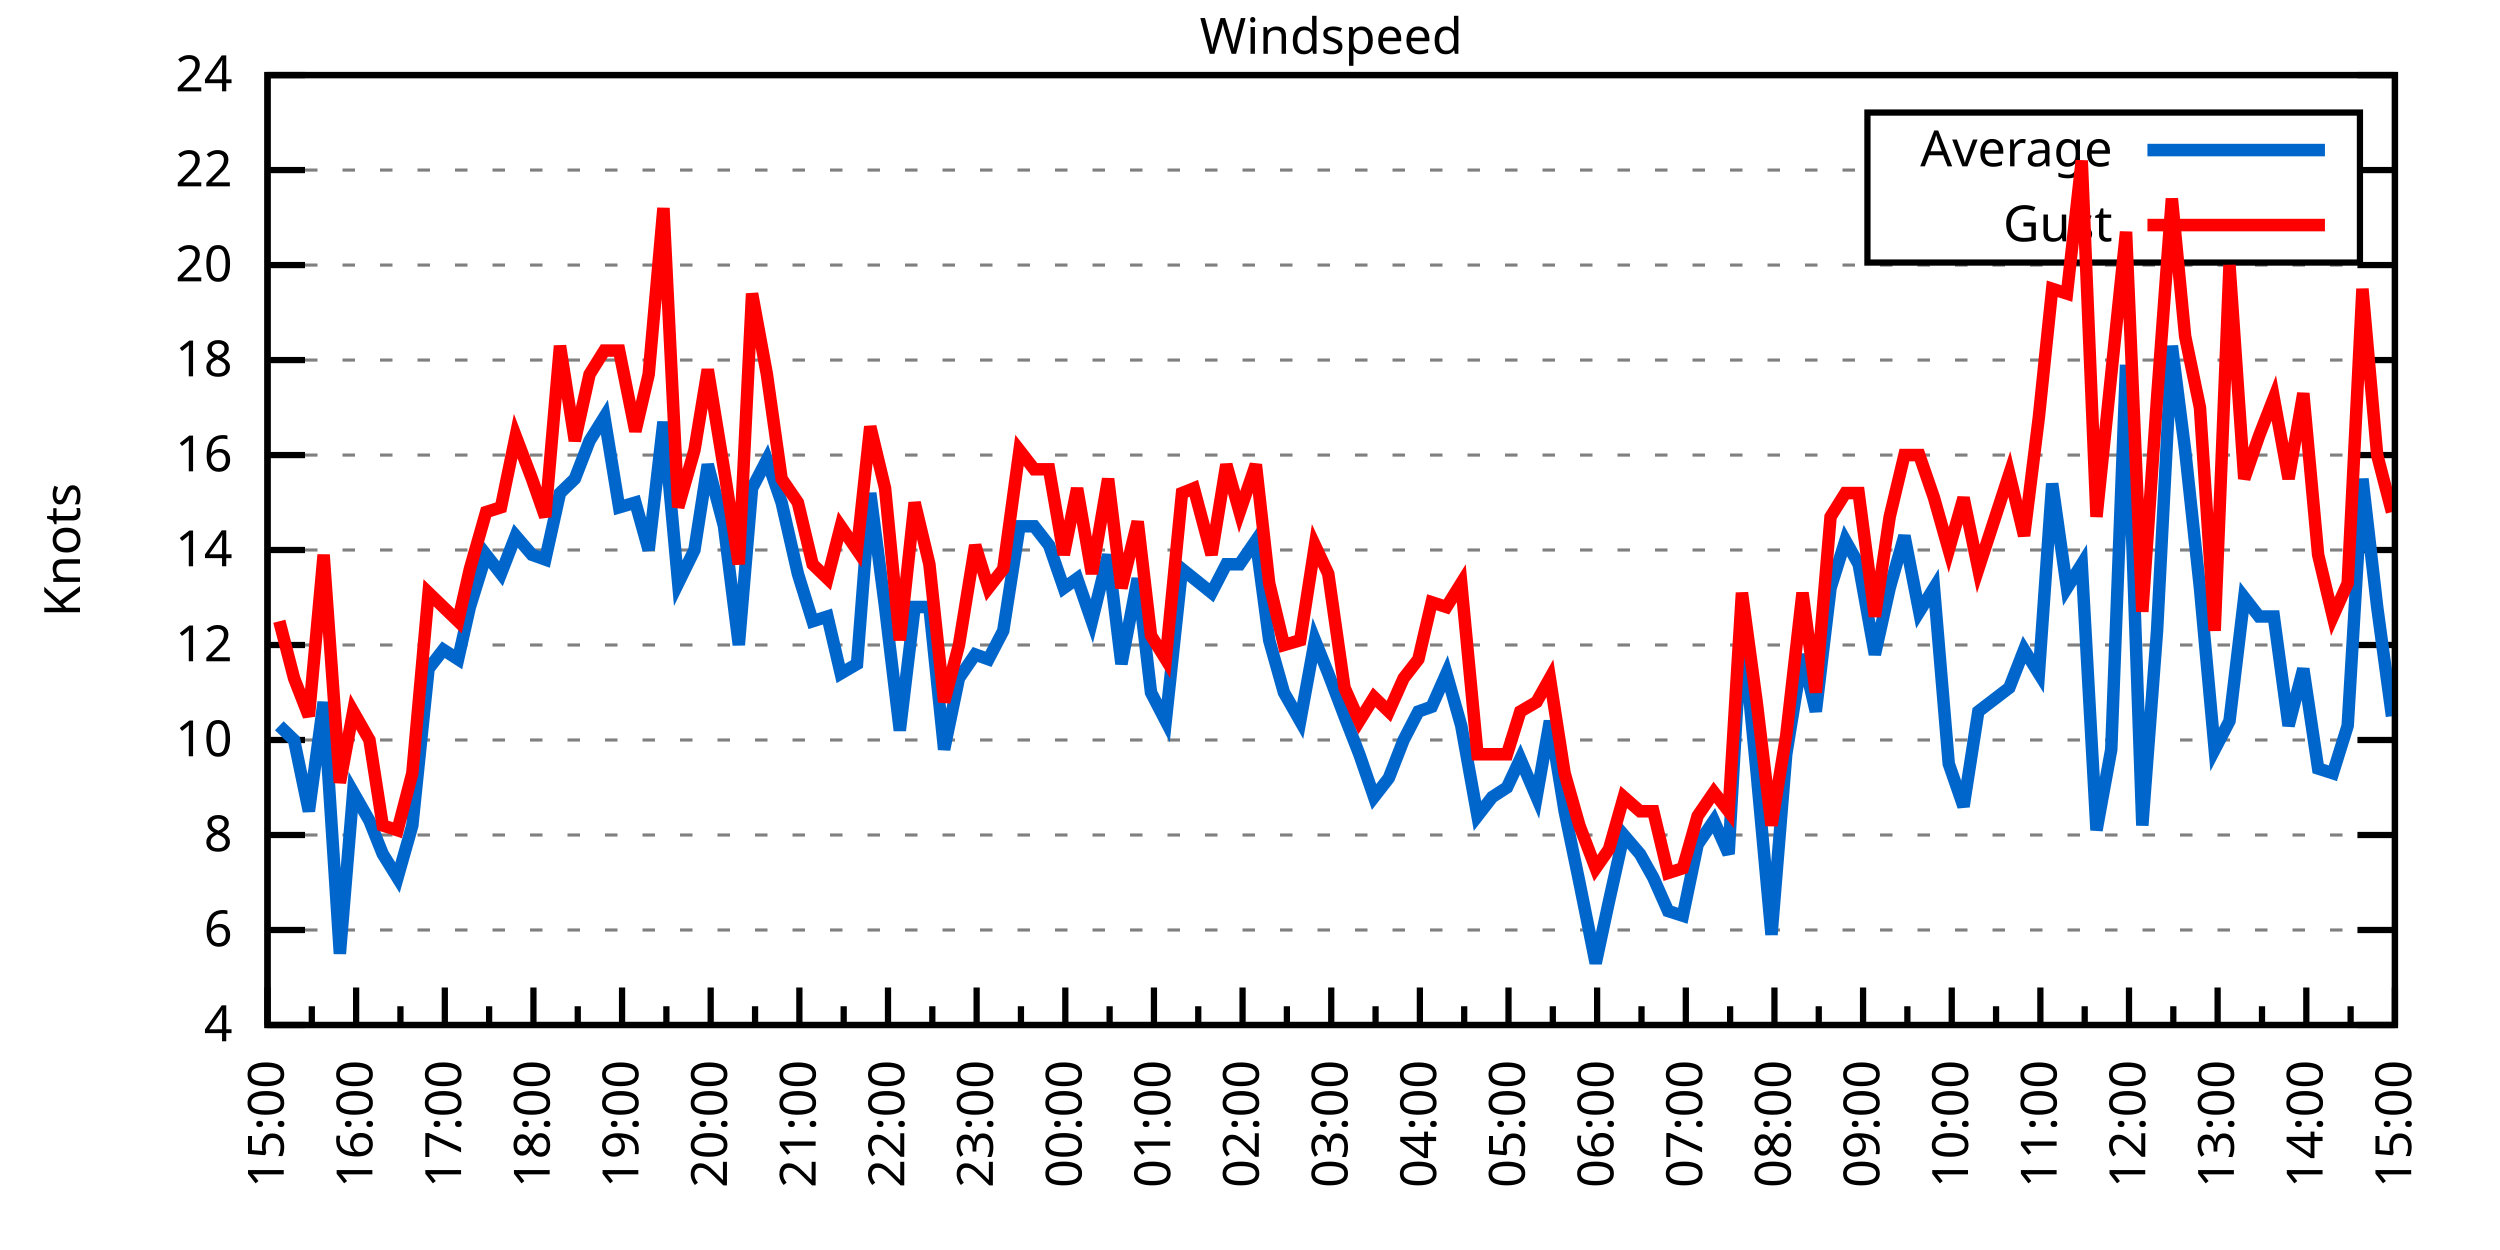
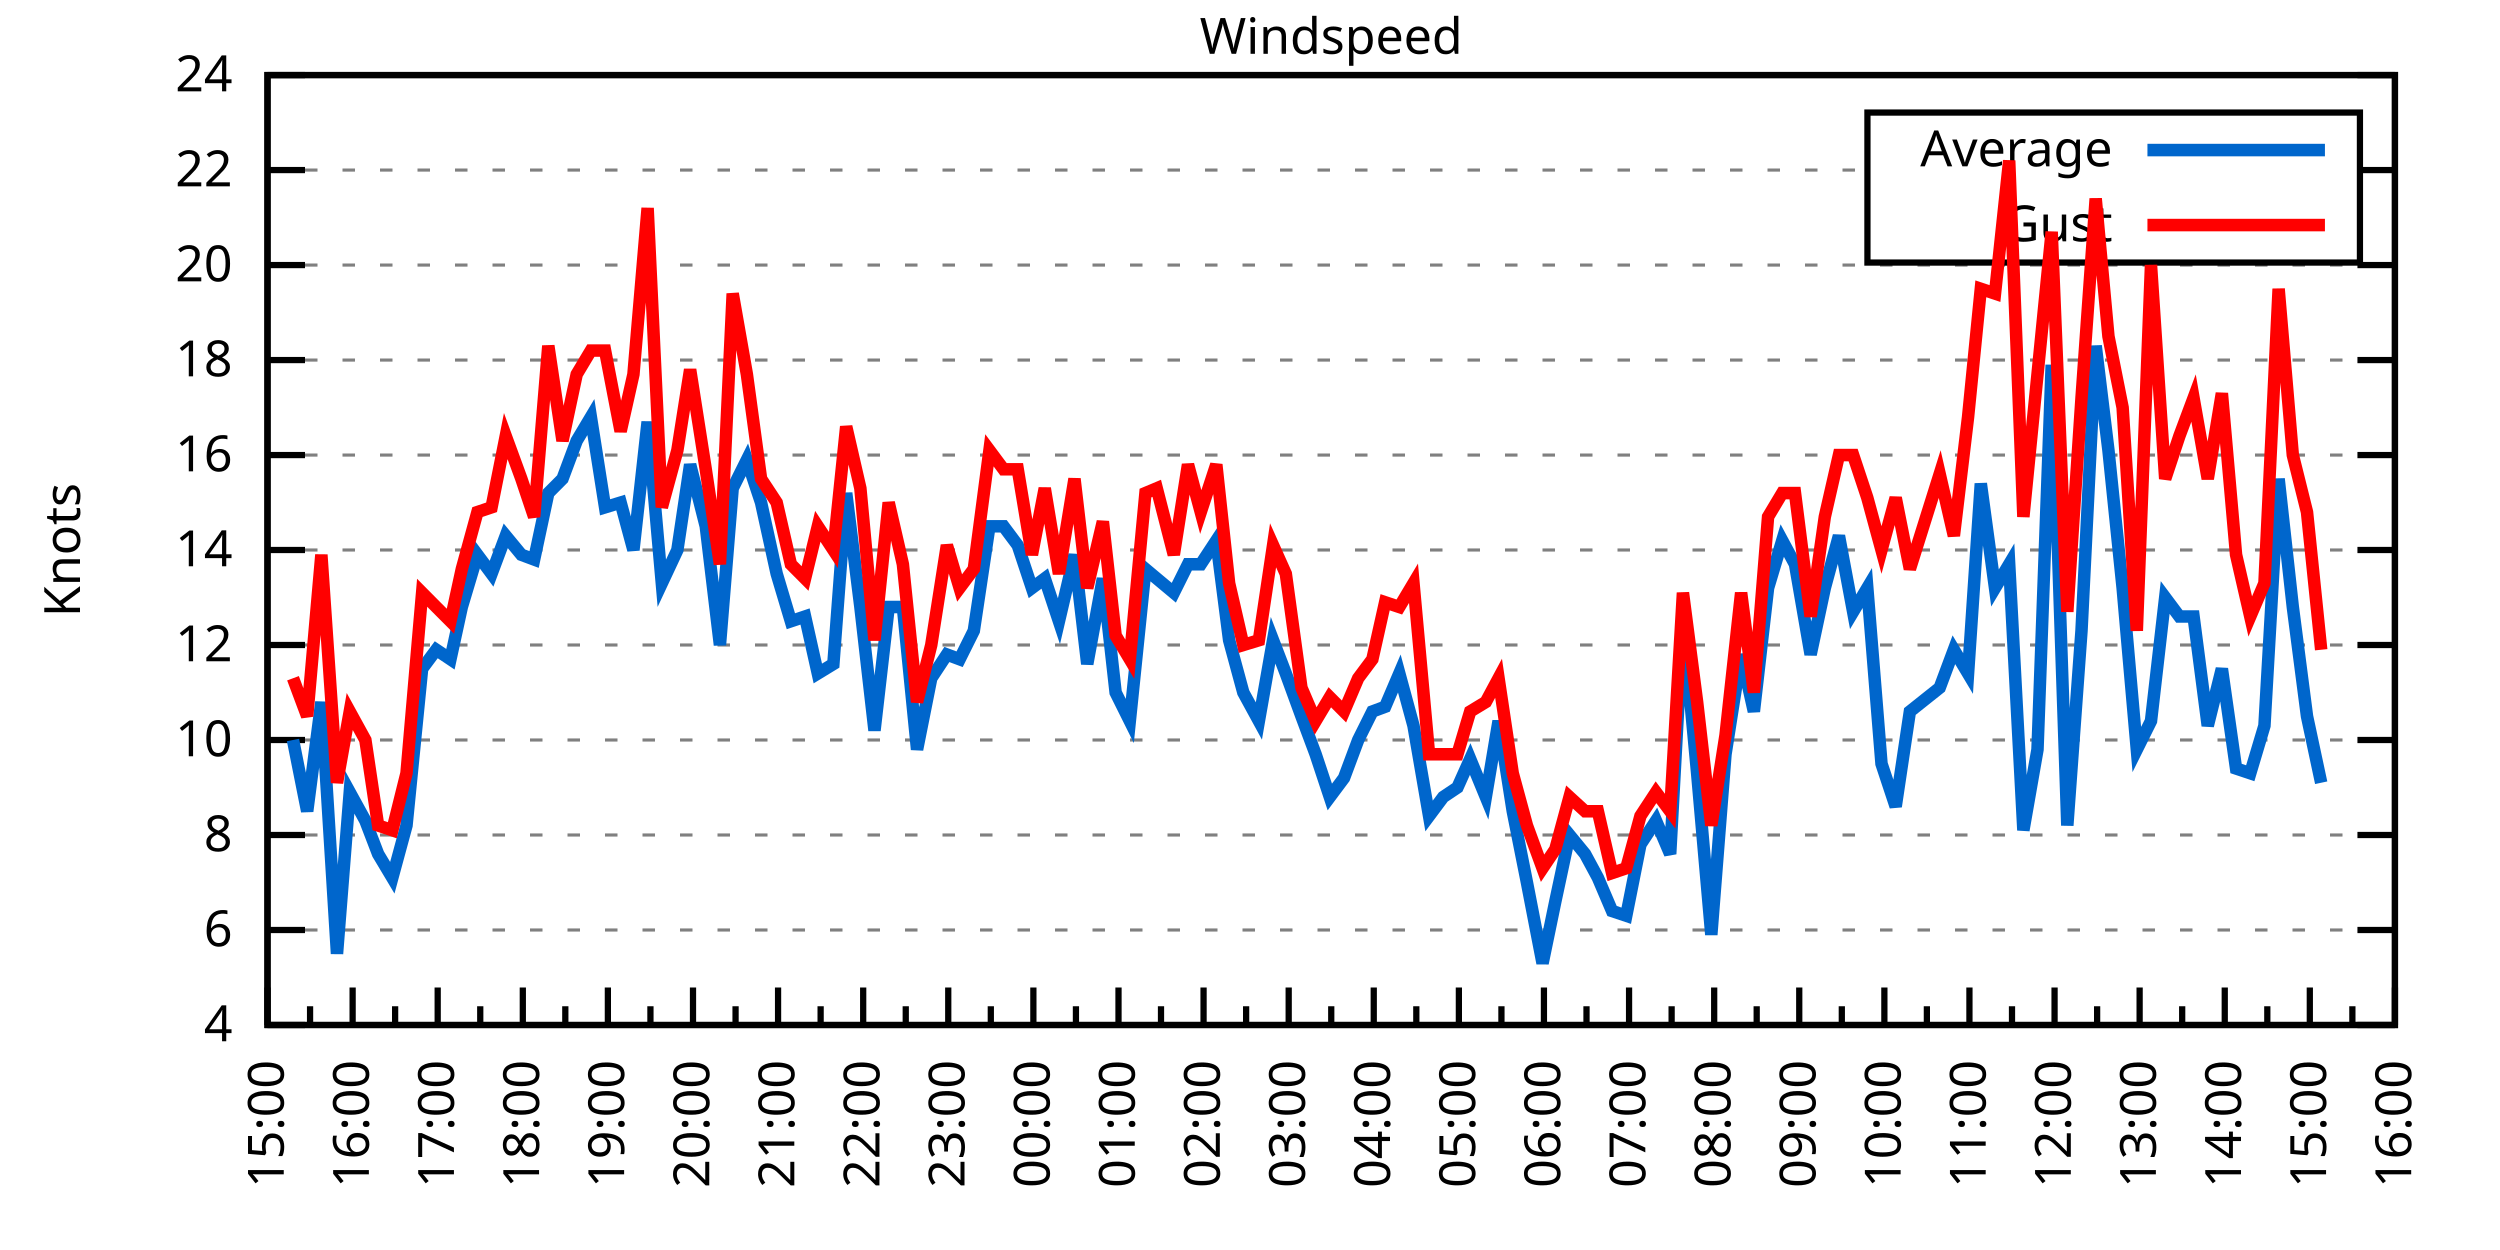
<svg xmlns="http://www.w3.org/2000/svg" xmlns:xlink="http://www.w3.org/1999/xlink" width="400" height="200" viewBox="0 0 400 200">
  <g id="gnuplot_canvas">
    <rect x="0" y="0" width="400" height="200" fill="none" />
    <defs>
      <circle id="gpDot" r="0.5" stroke-width="0.5" stroke="currentColor" />
      <path id="gpPt0" stroke-width="0.333" stroke="currentColor" d="M-1,0 h2 M0,-1 v2" />
      <path id="gpPt1" stroke-width="0.333" stroke="currentColor" d="M-1,-1 L1,1 M1,-1 L-1,1" />
      <path id="gpPt2" stroke-width="0.333" stroke="currentColor" d="M-1,0 L1,0 M0,-1 L0,1 M-1,-1 L1,1 M-1,1 L1,-1" />
      <rect id="gpPt3" stroke-width="0.333" stroke="currentColor" x="-1" y="-1" width="2" height="2" />
      <rect id="gpPt4" stroke-width="0.333" stroke="currentColor" fill="currentColor" x="-1" y="-1" width="2" height="2" />
      <circle id="gpPt5" stroke-width="0.333" stroke="currentColor" cx="0" cy="0" r="1" />
      <use xlink:href="#gpPt5" id="gpPt6" fill="currentColor" stroke="none" />
      <path id="gpPt7" stroke-width="0.333" stroke="currentColor" d="M0,-1.33 L-1.33,0.67 L1.33,0.67 z" />
      <use xlink:href="#gpPt7" id="gpPt8" fill="currentColor" stroke="none" />
      <use xlink:href="#gpPt7" id="gpPt9" stroke="currentColor" transform="rotate(180)" />
      <use xlink:href="#gpPt9" id="gpPt10" fill="currentColor" stroke="none" />
      <use xlink:href="#gpPt3" id="gpPt11" stroke="currentColor" transform="rotate(45)" />
      <use xlink:href="#gpPt11" id="gpPt12" fill="currentColor" stroke="none" />
      <path id="gpPt13" stroke-width="0.333" stroke="currentColor" d="M0,1.330 L1.265,0.411 L0.782,-1.067 L-0.782,-1.076 L-1.265,0.411 z" />
      <use xlink:href="#gpPt13" id="gpPt14" fill="currentColor" stroke="none" />
      <filter id="textbox" filterUnits="objectBoundingBox" x="0" y="0" height="1" width="1">
        <feFlood flood-color="white" flood-opacity="1" result="bgnd" />
        <feComposite in="SourceGraphic" in2="bgnd" operator="atop" />
      </filter>
      <filter id="greybox" filterUnits="objectBoundingBox" x="0" y="0" height="1" width="1">
        <feFlood flood-color="lightgrey" flood-opacity="1" result="grey" />
        <feComposite in="SourceGraphic" in2="grey" operator="atop" />
      </filter>
    </defs>
    <g fill="none" color="white" stroke="currentColor" stroke-width="1.00" stroke-linecap="butt" stroke-linejoin="miter">
</g>
    <g fill="none" color="black" stroke="currentColor" stroke-width="1.00" stroke-linecap="butt" stroke-linejoin="miter">
      <g stroke="none" shape-rendering="crispEdges">
        <polygon fill="rgb(255, 255, 255)" points="42.80,164.00 383.18,164.00 383.18,12.02 42.80,12.02 " />
      </g>
    </g>
    <g fill="none" color="black" stroke="currentColor" stroke-width="1.00" stroke-linecap="butt" stroke-linejoin="miter">
</g>
    <g fill="none" color="black" stroke="black" stroke-width="0.50" stroke-linecap="butt" stroke-linejoin="miter">
</g>
    <g fill="none" color="gray" stroke="currentColor" stroke-width="0.50" stroke-linecap="butt" stroke-linejoin="miter">
      <path stroke="gray" stroke-dasharray="2,4" class="gridline" d="M42.80,164.00 L383.19,164.00  " />
    </g>
    <g fill="none" color="gray" stroke="gray" stroke-width="1.00" stroke-linecap="butt" stroke-linejoin="miter">
</g>
    <g fill="none" color="black" stroke="currentColor" stroke-width="1.00" stroke-linecap="butt" stroke-linejoin="miter">
      <path stroke="black" d="M42.80,164.00 L48.80,164.00 M383.19,164.00 L377.19,164.00  " />
      <g transform="translate(37.20,166.60)" stroke="none" fill="black" font-family="Sans" font-size="8.00" text-anchor="end">
        <text>
          <tspan font-family="Sans"> 4</tspan>
        </text>
      </g>
    </g>
    <g fill="none" color="black" stroke="currentColor" stroke-width="1.00" stroke-linecap="butt" stroke-linejoin="miter">
</g>
    <g fill="none" color="black" stroke="black" stroke-width="0.50" stroke-linecap="butt" stroke-linejoin="miter">
</g>
    <g fill="none" color="gray" stroke="currentColor" stroke-width="0.50" stroke-linecap="butt" stroke-linejoin="miter">
      <path stroke="gray" stroke-dasharray="2,4" class="gridline" d="M42.80,148.80 L383.19,148.80  " />
    </g>
    <g fill="none" color="gray" stroke="gray" stroke-width="1.00" stroke-linecap="butt" stroke-linejoin="miter">
</g>
    <g fill="none" color="black" stroke="currentColor" stroke-width="1.00" stroke-linecap="butt" stroke-linejoin="miter">
      <path stroke="black" d="M42.80,148.80 L48.80,148.80 M383.19,148.80 L377.19,148.80  " />
      <g transform="translate(37.20,151.40)" stroke="none" fill="black" font-family="Sans" font-size="8.00" text-anchor="end">
        <text>
          <tspan font-family="Sans"> 6</tspan>
        </text>
      </g>
    </g>
    <g fill="none" color="black" stroke="currentColor" stroke-width="1.00" stroke-linecap="butt" stroke-linejoin="miter">
</g>
    <g fill="none" color="black" stroke="black" stroke-width="0.50" stroke-linecap="butt" stroke-linejoin="miter">
</g>
    <g fill="none" color="gray" stroke="currentColor" stroke-width="0.50" stroke-linecap="butt" stroke-linejoin="miter">
      <path stroke="gray" stroke-dasharray="2,4" class="gridline" d="M42.80,133.60 L383.19,133.60  " />
    </g>
    <g fill="none" color="gray" stroke="gray" stroke-width="1.00" stroke-linecap="butt" stroke-linejoin="miter">
</g>
    <g fill="none" color="black" stroke="currentColor" stroke-width="1.00" stroke-linecap="butt" stroke-linejoin="miter">
      <path stroke="black" d="M42.80,133.60 L48.80,133.60 M383.19,133.60 L377.19,133.60  " />
      <g transform="translate(37.20,136.20)" stroke="none" fill="black" font-family="Sans" font-size="8.00" text-anchor="end">
        <text>
          <tspan font-family="Sans"> 8</tspan>
        </text>
      </g>
    </g>
    <g fill="none" color="black" stroke="currentColor" stroke-width="1.00" stroke-linecap="butt" stroke-linejoin="miter">
</g>
    <g fill="none" color="black" stroke="black" stroke-width="0.50" stroke-linecap="butt" stroke-linejoin="miter">
</g>
    <g fill="none" color="gray" stroke="currentColor" stroke-width="0.50" stroke-linecap="butt" stroke-linejoin="miter">
      <path stroke="gray" stroke-dasharray="2,4" class="gridline" d="M42.80,118.40 L383.19,118.40  " />
    </g>
    <g fill="none" color="gray" stroke="gray" stroke-width="1.00" stroke-linecap="butt" stroke-linejoin="miter">
</g>
    <g fill="none" color="black" stroke="currentColor" stroke-width="1.00" stroke-linecap="butt" stroke-linejoin="miter">
      <path stroke="black" d="M42.80,118.40 L48.80,118.40 M383.19,118.40 L377.19,118.40  " />
      <g transform="translate(37.20,121.00)" stroke="none" fill="black" font-family="Sans" font-size="8.00" text-anchor="end">
        <text>
          <tspan font-family="Sans"> 10</tspan>
        </text>
      </g>
    </g>
    <g fill="none" color="black" stroke="currentColor" stroke-width="1.00" stroke-linecap="butt" stroke-linejoin="miter">
</g>
    <g fill="none" color="black" stroke="black" stroke-width="0.50" stroke-linecap="butt" stroke-linejoin="miter">
</g>
    <g fill="none" color="gray" stroke="currentColor" stroke-width="0.50" stroke-linecap="butt" stroke-linejoin="miter">
      <path stroke="gray" stroke-dasharray="2,4" class="gridline" d="M42.80,103.20 L383.19,103.20  " />
    </g>
    <g fill="none" color="gray" stroke="gray" stroke-width="1.00" stroke-linecap="butt" stroke-linejoin="miter">
</g>
    <g fill="none" color="black" stroke="currentColor" stroke-width="1.00" stroke-linecap="butt" stroke-linejoin="miter">
      <path stroke="black" d="M42.80,103.20 L48.80,103.20 M383.19,103.20 L377.19,103.20  " />
      <g transform="translate(37.20,105.80)" stroke="none" fill="black" font-family="Sans" font-size="8.00" text-anchor="end">
        <text>
          <tspan font-family="Sans"> 12</tspan>
        </text>
      </g>
    </g>
    <g fill="none" color="black" stroke="currentColor" stroke-width="1.00" stroke-linecap="butt" stroke-linejoin="miter">
</g>
    <g fill="none" color="black" stroke="black" stroke-width="0.50" stroke-linecap="butt" stroke-linejoin="miter">
</g>
    <g fill="none" color="gray" stroke="currentColor" stroke-width="0.50" stroke-linecap="butt" stroke-linejoin="miter">
      <path stroke="gray" stroke-dasharray="2,4" class="gridline" d="M42.80,88.00 L383.19,88.00  " />
    </g>
    <g fill="none" color="gray" stroke="gray" stroke-width="1.00" stroke-linecap="butt" stroke-linejoin="miter">
</g>
    <g fill="none" color="black" stroke="currentColor" stroke-width="1.00" stroke-linecap="butt" stroke-linejoin="miter">
      <path stroke="black" d="M42.80,88.00 L48.80,88.00 M383.19,88.00 L377.19,88.00  " />
      <g transform="translate(37.20,90.60)" stroke="none" fill="black" font-family="Sans" font-size="8.00" text-anchor="end">
        <text>
          <tspan font-family="Sans"> 14</tspan>
        </text>
      </g>
    </g>
    <g fill="none" color="black" stroke="currentColor" stroke-width="1.00" stroke-linecap="butt" stroke-linejoin="miter">
</g>
    <g fill="none" color="black" stroke="black" stroke-width="0.50" stroke-linecap="butt" stroke-linejoin="miter">
</g>
    <g fill="none" color="gray" stroke="currentColor" stroke-width="0.50" stroke-linecap="butt" stroke-linejoin="miter">
      <path stroke="gray" stroke-dasharray="2,4" class="gridline" d="M42.80,72.81 L383.19,72.81  " />
    </g>
    <g fill="none" color="gray" stroke="gray" stroke-width="1.00" stroke-linecap="butt" stroke-linejoin="miter">
</g>
    <g fill="none" color="black" stroke="currentColor" stroke-width="1.00" stroke-linecap="butt" stroke-linejoin="miter">
      <path stroke="black" d="M42.80,72.81 L48.80,72.81 M383.19,72.81 L377.19,72.81  " />
      <g transform="translate(37.20,75.41)" stroke="none" fill="black" font-family="Sans" font-size="8.00" text-anchor="end">
        <text>
          <tspan font-family="Sans"> 16</tspan>
        </text>
      </g>
    </g>
    <g fill="none" color="black" stroke="currentColor" stroke-width="1.00" stroke-linecap="butt" stroke-linejoin="miter">
</g>
    <g fill="none" color="black" stroke="black" stroke-width="0.50" stroke-linecap="butt" stroke-linejoin="miter">
</g>
    <g fill="none" color="gray" stroke="currentColor" stroke-width="0.50" stroke-linecap="butt" stroke-linejoin="miter">
      <path stroke="gray" stroke-dasharray="2,4" class="gridline" d="M42.80,57.61 L383.19,57.61  " />
    </g>
    <g fill="none" color="gray" stroke="gray" stroke-width="1.00" stroke-linecap="butt" stroke-linejoin="miter">
</g>
    <g fill="none" color="black" stroke="currentColor" stroke-width="1.00" stroke-linecap="butt" stroke-linejoin="miter">
      <path stroke="black" d="M42.80,57.61 L48.80,57.61 M383.19,57.61 L377.19,57.61  " />
      <g transform="translate(37.20,60.21)" stroke="none" fill="black" font-family="Sans" font-size="8.00" text-anchor="end">
        <text>
          <tspan font-family="Sans"> 18</tspan>
        </text>
      </g>
    </g>
    <g fill="none" color="black" stroke="currentColor" stroke-width="1.00" stroke-linecap="butt" stroke-linejoin="miter">
</g>
    <g fill="none" color="black" stroke="black" stroke-width="0.50" stroke-linecap="butt" stroke-linejoin="miter">
</g>
    <g fill="none" color="gray" stroke="currentColor" stroke-width="0.50" stroke-linecap="butt" stroke-linejoin="miter">
      <path stroke="gray" stroke-dasharray="2,4" class="gridline" d="M42.80,42.41 L383.19,42.41  " />
    </g>
    <g fill="none" color="gray" stroke="gray" stroke-width="1.00" stroke-linecap="butt" stroke-linejoin="miter">
</g>
    <g fill="none" color="black" stroke="currentColor" stroke-width="1.00" stroke-linecap="butt" stroke-linejoin="miter">
      <path stroke="black" d="M42.80,42.41 L48.80,42.41 M383.19,42.41 L377.19,42.41  " />
      <g transform="translate(37.20,45.01)" stroke="none" fill="black" font-family="Sans" font-size="8.00" text-anchor="end">
        <text>
          <tspan font-family="Sans"> 20</tspan>
        </text>
      </g>
    </g>
    <g fill="none" color="black" stroke="currentColor" stroke-width="1.00" stroke-linecap="butt" stroke-linejoin="miter">
</g>
    <g fill="none" color="black" stroke="black" stroke-width="0.50" stroke-linecap="butt" stroke-linejoin="miter">
</g>
    <g fill="none" color="gray" stroke="currentColor" stroke-width="0.50" stroke-linecap="butt" stroke-linejoin="miter">
      <path stroke="gray" stroke-dasharray="2,4" class="gridline" d="M42.80,27.21 L298.79,27.21 M377.59,27.21 L383.19,27.21  " />
    </g>
    <g fill="none" color="gray" stroke="gray" stroke-width="1.00" stroke-linecap="butt" stroke-linejoin="miter">
</g>
    <g fill="none" color="black" stroke="currentColor" stroke-width="1.00" stroke-linecap="butt" stroke-linejoin="miter">
      <path stroke="black" d="M42.80,27.21 L48.80,27.21 M383.19,27.21 L377.19,27.21  " />
      <g transform="translate(37.20,29.81)" stroke="none" fill="black" font-family="Sans" font-size="8.00" text-anchor="end">
        <text>
          <tspan font-family="Sans"> 22</tspan>
        </text>
      </g>
    </g>
    <g fill="none" color="black" stroke="currentColor" stroke-width="1.00" stroke-linecap="butt" stroke-linejoin="miter">
</g>
    <g fill="none" color="black" stroke="black" stroke-width="0.50" stroke-linecap="butt" stroke-linejoin="miter">
</g>
    <g fill="none" color="gray" stroke="currentColor" stroke-width="0.50" stroke-linecap="butt" stroke-linejoin="miter">
      <path stroke="gray" stroke-dasharray="2,4" class="gridline" d="M42.80,12.01 L383.19,12.01  " />
    </g>
    <g fill="none" color="gray" stroke="gray" stroke-width="1.00" stroke-linecap="butt" stroke-linejoin="miter">
</g>
    <g fill="none" color="black" stroke="currentColor" stroke-width="1.00" stroke-linecap="butt" stroke-linejoin="miter">
      <path stroke="black" d="M42.80,12.01 L48.80,12.01 M383.19,12.01 L377.19,12.01  " />
      <g transform="translate(37.20,14.61)" stroke="none" fill="black" font-family="Sans" font-size="8.00" text-anchor="end">
        <text>
          <tspan font-family="Sans"> 24</tspan>
        </text>
      </g>
    </g>
    <g fill="none" color="black" stroke="currentColor" stroke-width="1.00" stroke-linecap="butt" stroke-linejoin="miter">
      <path stroke="black" d="M42.80,164.00 L42.80,158.00  " />
      <g transform="translate(45.40,169.60) rotate(270)" stroke="none" fill="black" font-family="Sans" font-size="8.00" text-anchor="end">
        <text>
          <tspan font-family="Sans">15:00</tspan>
        </text>
      </g>
    </g>
    <g fill="none" color="black" stroke="currentColor" stroke-width="1.00" stroke-linecap="butt" stroke-linejoin="miter">
-       <path stroke="black" d="M49.89,164.00 L49.89,161.00 M56.98,164.00 L56.98,158.00  " />
-       <g transform="translate(59.58,169.60) rotate(270)" stroke="none" fill="black" font-family="Sans" font-size="8.00" text-anchor="end">
+       <path stroke="black" d="M49.61,164.00 L49.61,161.00 M56.42,164.00 L56.42,158.00  " />
+       <g transform="translate(59.02,169.60) rotate(270)" stroke="none" fill="black" font-family="Sans" font-size="8.00" text-anchor="end">
        <text>
          <tspan font-family="Sans">16:00</tspan>
        </text>
      </g>
    </g>
    <g fill="none" color="black" stroke="currentColor" stroke-width="1.00" stroke-linecap="butt" stroke-linejoin="miter">
-       <path stroke="black" d="M64.07,164.00 L64.07,161.00 M71.17,164.00 L71.17,158.00  " />
-       <g transform="translate(73.77,169.60) rotate(270)" stroke="none" fill="black" font-family="Sans" font-size="8.00" text-anchor="end">
+       <path stroke="black" d="M63.22,164.00 L63.22,161.00 M70.03,164.00 L70.03,158.00  " />
+       <g transform="translate(72.63,169.60) rotate(270)" stroke="none" fill="black" font-family="Sans" font-size="8.00" text-anchor="end">
        <text>
          <tspan font-family="Sans">17:00</tspan>
        </text>
      </g>
    </g>
    <g fill="none" color="black" stroke="currentColor" stroke-width="1.00" stroke-linecap="butt" stroke-linejoin="miter">
-       <path stroke="black" d="M78.26,164.00 L78.26,161.00 M85.35,164.00 L85.35,158.00  " />
-       <g transform="translate(87.95,169.60) rotate(270)" stroke="none" fill="black" font-family="Sans" font-size="8.00" text-anchor="end">
+       <path stroke="black" d="M76.84,164.00 L76.84,161.00 M83.65,164.00 L83.65,158.00  " />
+       <g transform="translate(86.25,169.60) rotate(270)" stroke="none" fill="black" font-family="Sans" font-size="8.00" text-anchor="end">
        <text>
          <tspan font-family="Sans">18:00</tspan>
        </text>
      </g>
    </g>
    <g fill="none" color="black" stroke="currentColor" stroke-width="1.00" stroke-linecap="butt" stroke-linejoin="miter">
-       <path stroke="black" d="M92.44,164.00 L92.44,161.00 M99.53,164.00 L99.53,158.00  " />
-       <g transform="translate(102.13,169.60) rotate(270)" stroke="none" fill="black" font-family="Sans" font-size="8.00" text-anchor="end">
+       <path stroke="black" d="M90.45,164.00 L90.45,161.00 M97.26,164.00 L97.26,158.00  " />
+       <g transform="translate(99.86,169.60) rotate(270)" stroke="none" fill="black" font-family="Sans" font-size="8.00" text-anchor="end">
        <text>
          <tspan font-family="Sans">19:00</tspan>
        </text>
      </g>
    </g>
    <g fill="none" color="black" stroke="currentColor" stroke-width="1.00" stroke-linecap="butt" stroke-linejoin="miter">
-       <path stroke="black" d="M106.62,164.00 L106.62,161.00 M113.71,164.00 L113.71,158.00  " />
-       <g transform="translate(116.31,169.60) rotate(270)" stroke="none" fill="black" font-family="Sans" font-size="8.00" text-anchor="end">
+       <path stroke="black" d="M104.07,164.00 L104.07,161.00 M110.88,164.00 L110.88,158.00  " />
+       <g transform="translate(113.48,169.60) rotate(270)" stroke="none" fill="black" font-family="Sans" font-size="8.00" text-anchor="end">
        <text>
          <tspan font-family="Sans">20:00</tspan>
        </text>
      </g>
    </g>
    <g fill="none" color="black" stroke="currentColor" stroke-width="1.00" stroke-linecap="butt" stroke-linejoin="miter">
-       <path stroke="black" d="M120.81,164.00 L120.81,161.00 M127.90,164.00 L127.90,158.00  " />
-       <g transform="translate(130.50,169.60) rotate(270)" stroke="none" fill="black" font-family="Sans" font-size="8.00" text-anchor="end">
+       <path stroke="black" d="M117.69,164.00 L117.69,161.00 M124.49,164.00 L124.49,158.00  " />
+       <g transform="translate(127.09,169.60) rotate(270)" stroke="none" fill="black" font-family="Sans" font-size="8.00" text-anchor="end">
        <text>
          <tspan font-family="Sans">21:00</tspan>
        </text>
      </g>
    </g>
    <g fill="none" color="black" stroke="currentColor" stroke-width="1.00" stroke-linecap="butt" stroke-linejoin="miter">
-       <path stroke="black" d="M134.99,164.00 L134.99,161.00 M142.08,164.00 L142.08,158.00  " />
-       <g transform="translate(144.68,169.60) rotate(270)" stroke="none" fill="black" font-family="Sans" font-size="8.00" text-anchor="end">
+       <path stroke="black" d="M131.30,164.00 L131.30,161.00 M138.11,164.00 L138.11,158.00  " />
+       <g transform="translate(140.71,169.60) rotate(270)" stroke="none" fill="black" font-family="Sans" font-size="8.00" text-anchor="end">
        <text>
          <tspan font-family="Sans">22:00</tspan>
        </text>
      </g>
    </g>
    <g fill="none" color="black" stroke="currentColor" stroke-width="1.00" stroke-linecap="butt" stroke-linejoin="miter">
-       <path stroke="black" d="M149.17,164.00 L149.17,161.00 M156.26,164.00 L156.26,158.00  " />
-       <g transform="translate(158.86,169.60) rotate(270)" stroke="none" fill="black" font-family="Sans" font-size="8.00" text-anchor="end">
+       <path stroke="black" d="M144.92,164.00 L144.92,161.00 M151.72,164.00 L151.72,158.00  " />
+       <g transform="translate(154.32,169.60) rotate(270)" stroke="none" fill="black" font-family="Sans" font-size="8.00" text-anchor="end">
        <text>
          <tspan font-family="Sans">23:00</tspan>
        </text>
      </g>
    </g>
    <g fill="none" color="black" stroke="currentColor" stroke-width="1.00" stroke-linecap="butt" stroke-linejoin="miter">
-       <path stroke="black" d="M163.35,164.00 L163.35,161.00 M170.45,164.00 L170.45,158.00  " />
-       <g transform="translate(173.05,169.60) rotate(270)" stroke="none" fill="black" font-family="Sans" font-size="8.00" text-anchor="end">
+       <path stroke="black" d="M158.53,164.00 L158.53,161.00 M165.34,164.00 L165.34,158.00  " />
+       <g transform="translate(167.94,169.60) rotate(270)" stroke="none" fill="black" font-family="Sans" font-size="8.00" text-anchor="end">
        <text>
          <tspan font-family="Sans">00:00</tspan>
        </text>
      </g>
    </g>
    <g fill="none" color="black" stroke="currentColor" stroke-width="1.00" stroke-linecap="butt" stroke-linejoin="miter">
-       <path stroke="black" d="M177.54,164.00 L177.54,161.00 M184.63,164.00 L184.63,158.00  " />
-       <g transform="translate(187.23,169.60) rotate(270)" stroke="none" fill="black" font-family="Sans" font-size="8.00" text-anchor="end">
+       <path stroke="black" d="M172.15,164.00 L172.15,161.00 M178.96,164.00 L178.96,158.00  " />
+       <g transform="translate(181.56,169.60) rotate(270)" stroke="none" fill="black" font-family="Sans" font-size="8.00" text-anchor="end">
        <text>
          <tspan font-family="Sans">01:00</tspan>
        </text>
      </g>
    </g>
    <g fill="none" color="black" stroke="currentColor" stroke-width="1.00" stroke-linecap="butt" stroke-linejoin="miter">
-       <path stroke="black" d="M191.72,164.00 L191.72,161.00 M198.81,164.00 L198.81,158.00  " />
-       <g transform="translate(201.41,169.60) rotate(270)" stroke="none" fill="black" font-family="Sans" font-size="8.00" text-anchor="end">
+       <path stroke="black" d="M185.76,164.00 L185.76,161.00 M192.57,164.00 L192.57,158.00  " />
+       <g transform="translate(195.17,169.60) rotate(270)" stroke="none" fill="black" font-family="Sans" font-size="8.00" text-anchor="end">
        <text>
          <tspan font-family="Sans">02:00</tspan>
        </text>
      </g>
    </g>
    <g fill="none" color="black" stroke="currentColor" stroke-width="1.00" stroke-linecap="butt" stroke-linejoin="miter">
-       <path stroke="black" d="M205.90,164.00 L205.90,161.00 M213.00,164.00 L213.00,158.00  " />
-       <g transform="translate(215.60,169.60) rotate(270)" stroke="none" fill="black" font-family="Sans" font-size="8.00" text-anchor="end">
+       <path stroke="black" d="M199.38,164.00 L199.38,161.00 M206.19,164.00 L206.19,158.00  " />
+       <g transform="translate(208.79,169.60) rotate(270)" stroke="none" fill="black" font-family="Sans" font-size="8.00" text-anchor="end">
        <text>
          <tspan font-family="Sans">03:00</tspan>
        </text>
      </g>
    </g>
    <g fill="none" color="black" stroke="currentColor" stroke-width="1.00" stroke-linecap="butt" stroke-linejoin="miter">
-       <path stroke="black" d="M220.09,164.00 L220.09,161.00 M227.18,164.00 L227.18,158.00  " />
-       <g transform="translate(229.78,169.60) rotate(270)" stroke="none" fill="black" font-family="Sans" font-size="8.00" text-anchor="end">
+       <path stroke="black" d="M213.00,164.00 L213.00,161.00 M219.80,164.00 L219.80,158.00  " />
+       <g transform="translate(222.40,169.60) rotate(270)" stroke="none" fill="black" font-family="Sans" font-size="8.00" text-anchor="end">
        <text>
          <tspan font-family="Sans">04:00</tspan>
        </text>
      </g>
    </g>
    <g fill="none" color="black" stroke="currentColor" stroke-width="1.00" stroke-linecap="butt" stroke-linejoin="miter">
-       <path stroke="black" d="M234.27,164.00 L234.27,161.00 M241.36,164.00 L241.36,158.00  " />
-       <g transform="translate(243.96,169.60) rotate(270)" stroke="none" fill="black" font-family="Sans" font-size="8.00" text-anchor="end">
+       <path stroke="black" d="M226.61,164.00 L226.61,161.00 M233.42,164.00 L233.42,158.00  " />
+       <g transform="translate(236.02,169.60) rotate(270)" stroke="none" fill="black" font-family="Sans" font-size="8.00" text-anchor="end">
        <text>
          <tspan font-family="Sans">05:00</tspan>
        </text>
      </g>
    </g>
    <g fill="none" color="black" stroke="currentColor" stroke-width="1.00" stroke-linecap="butt" stroke-linejoin="miter">
-       <path stroke="black" d="M248.45,164.00 L248.45,161.00 M255.54,164.00 L255.54,158.00  " />
-       <g transform="translate(258.14,169.60) rotate(270)" stroke="none" fill="black" font-family="Sans" font-size="8.00" text-anchor="end">
+       <path stroke="black" d="M240.23,164.00 L240.23,161.00 M247.03,164.00 L247.03,158.00  " />
+       <g transform="translate(249.63,169.60) rotate(270)" stroke="none" fill="black" font-family="Sans" font-size="8.00" text-anchor="end">
        <text>
          <tspan font-family="Sans">06:00</tspan>
        </text>
      </g>
    </g>
    <g fill="none" color="black" stroke="currentColor" stroke-width="1.00" stroke-linecap="butt" stroke-linejoin="miter">
-       <path stroke="black" d="M262.64,164.00 L262.64,161.00 M269.73,164.00 L269.73,158.00  " />
-       <g transform="translate(272.33,169.60) rotate(270)" stroke="none" fill="black" font-family="Sans" font-size="8.00" text-anchor="end">
+       <path stroke="black" d="M253.84,164.00 L253.84,161.00 M260.65,164.00 L260.65,158.00  " />
+       <g transform="translate(263.25,169.60) rotate(270)" stroke="none" fill="black" font-family="Sans" font-size="8.00" text-anchor="end">
        <text>
          <tspan font-family="Sans">07:00</tspan>
        </text>
      </g>
    </g>
    <g fill="none" color="black" stroke="currentColor" stroke-width="1.00" stroke-linecap="butt" stroke-linejoin="miter">
-       <path stroke="black" d="M276.82,164.00 L276.82,161.00 M283.91,164.00 L283.91,158.00  " />
-       <g transform="translate(286.51,169.60) rotate(270)" stroke="none" fill="black" font-family="Sans" font-size="8.00" text-anchor="end">
+       <path stroke="black" d="M267.46,164.00 L267.46,161.00 M274.27,164.00 L274.27,158.00  " />
+       <g transform="translate(276.87,169.60) rotate(270)" stroke="none" fill="black" font-family="Sans" font-size="8.00" text-anchor="end">
        <text>
          <tspan font-family="Sans">08:00</tspan>
        </text>
      </g>
    </g>
    <g fill="none" color="black" stroke="currentColor" stroke-width="1.00" stroke-linecap="butt" stroke-linejoin="miter">
-       <path stroke="black" d="M291.00,164.00 L291.00,161.00 M298.09,164.00 L298.09,158.00  " />
-       <g transform="translate(300.69,169.60) rotate(270)" stroke="none" fill="black" font-family="Sans" font-size="8.00" text-anchor="end">
+       <path stroke="black" d="M281.07,164.00 L281.07,161.00 M287.88,164.00 L287.88,158.00  " />
+       <g transform="translate(290.48,169.60) rotate(270)" stroke="none" fill="black" font-family="Sans" font-size="8.00" text-anchor="end">
        <text>
          <tspan font-family="Sans">09:00</tspan>
        </text>
      </g>
    </g>
    <g fill="none" color="black" stroke="currentColor" stroke-width="1.00" stroke-linecap="butt" stroke-linejoin="miter">
-       <path stroke="black" d="M305.18,164.00 L305.18,161.00 M312.28,164.00 L312.28,158.00  " />
-       <g transform="translate(314.88,169.60) rotate(270)" stroke="none" fill="black" font-family="Sans" font-size="8.00" text-anchor="end">
+       <path stroke="black" d="M294.69,164.00 L294.69,161.00 M301.50,164.00 L301.50,158.00  " />
+       <g transform="translate(304.10,169.60) rotate(270)" stroke="none" fill="black" font-family="Sans" font-size="8.00" text-anchor="end">
        <text>
          <tspan font-family="Sans">10:00</tspan>
        </text>
      </g>
    </g>
    <g fill="none" color="black" stroke="currentColor" stroke-width="1.00" stroke-linecap="butt" stroke-linejoin="miter">
-       <path stroke="black" d="M319.37,164.00 L319.37,161.00 M326.46,164.00 L326.46,158.00  " />
-       <g transform="translate(329.06,169.60) rotate(270)" stroke="none" fill="black" font-family="Sans" font-size="8.00" text-anchor="end">
+       <path stroke="black" d="M308.30,164.00 L308.30,161.00 M315.11,164.00 L315.11,158.00  " />
+       <g transform="translate(317.71,169.60) rotate(270)" stroke="none" fill="black" font-family="Sans" font-size="8.00" text-anchor="end">
        <text>
          <tspan font-family="Sans">11:00</tspan>
        </text>
      </g>
    </g>
    <g fill="none" color="black" stroke="currentColor" stroke-width="1.00" stroke-linecap="butt" stroke-linejoin="miter">
-       <path stroke="black" d="M333.55,164.00 L333.55,161.00 M340.64,164.00 L340.64,158.00  " />
-       <g transform="translate(343.24,169.60) rotate(270)" stroke="none" fill="black" font-family="Sans" font-size="8.00" text-anchor="end">
+       <path stroke="black" d="M321.92,164.00 L321.92,161.00 M328.73,164.00 L328.73,158.00  " />
+       <g transform="translate(331.33,169.60) rotate(270)" stroke="none" fill="black" font-family="Sans" font-size="8.00" text-anchor="end">
        <text>
          <tspan font-family="Sans">12:00</tspan>
        </text>
      </g>
    </g>
    <g fill="none" color="black" stroke="currentColor" stroke-width="1.00" stroke-linecap="butt" stroke-linejoin="miter">
-       <path stroke="black" d="M347.73,164.00 L347.73,161.00 M354.82,164.00 L354.82,158.00  " />
-       <g transform="translate(357.42,169.60) rotate(270)" stroke="none" fill="black" font-family="Sans" font-size="8.00" text-anchor="end">
+       <path stroke="black" d="M335.54,164.00 L335.54,161.00 M342.34,164.00 L342.34,158.00  " />
+       <g transform="translate(344.94,169.60) rotate(270)" stroke="none" fill="black" font-family="Sans" font-size="8.00" text-anchor="end">
        <text>
          <tspan font-family="Sans">13:00</tspan>
        </text>
      </g>
    </g>
    <g fill="none" color="black" stroke="currentColor" stroke-width="1.00" stroke-linecap="butt" stroke-linejoin="miter">
-       <path stroke="black" d="M361.92,164.00 L361.92,161.00 M369.01,164.00 L369.01,158.00  " />
-       <g transform="translate(371.61,169.60) rotate(270)" stroke="none" fill="black" font-family="Sans" font-size="8.00" text-anchor="end">
+       <path stroke="black" d="M349.15,164.00 L349.15,161.00 M355.96,164.00 L355.96,158.00  " />
+       <g transform="translate(358.56,169.60) rotate(270)" stroke="none" fill="black" font-family="Sans" font-size="8.00" text-anchor="end">
        <text>
          <tspan font-family="Sans">14:00</tspan>
        </text>
      </g>
    </g>
    <g fill="none" color="black" stroke="currentColor" stroke-width="1.00" stroke-linecap="butt" stroke-linejoin="miter">
-       <path stroke="black" d="M376.10,164.00 L376.10,161.00 M383.19,164.00 L383.19,158.00  " />
+       <path stroke="black" d="M362.77,164.00 L362.77,161.00 M369.57,164.00 L369.57,158.00  " />
+       <g transform="translate(372.17,169.60) rotate(270)" stroke="none" fill="black" font-family="Sans" font-size="8.00" text-anchor="end">
+         <text>
+           <tspan font-family="Sans">15:00</tspan>
+         </text>
+       </g>
+     </g>
+     <g fill="none" color="black" stroke="currentColor" stroke-width="1.00" stroke-linecap="butt" stroke-linejoin="miter">
+       <path stroke="black" d="M376.38,164.00 L376.38,161.00 M383.19,164.00 L383.19,158.00  " />
      <g transform="translate(385.79,169.60) rotate(270)" stroke="none" fill="black" font-family="Sans" font-size="8.00" text-anchor="end">
        <text>
-           <tspan font-family="Sans">15:00</tspan>
+           <tspan font-family="Sans">16:00</tspan>
        </text>
      </g>
    </g>
    <g fill="none" color="black" stroke="currentColor" stroke-width="1.00" stroke-linecap="butt" stroke-linejoin="miter">
</g>
    <g fill="none" color="black" stroke="currentColor" stroke-width="1.00" stroke-linecap="butt" stroke-linejoin="miter">
      <path stroke="black" d="M42.80,12.01 L42.80,164.00 L383.19,164.00 L383.19,12.01 L42.80,12.01 Z  " />
    </g>
    <g fill="none" color="black" stroke="currentColor" stroke-width="1.00" stroke-linecap="butt" stroke-linejoin="miter">
      <g transform="translate(12.80,88.01) rotate(270)" stroke="none" fill="black" font-family="Sans" font-size="8.00" text-anchor="middle">
        <text>
          <tspan font-family="Sans">Knots</tspan>
        </text>
      </g>
    </g>
    <g fill="none" color="black" stroke="currentColor" stroke-width="1.00" stroke-linecap="butt" stroke-linejoin="miter">
</g>
    <g fill="none" color="black" stroke="currentColor" stroke-width="1.00" stroke-linecap="butt" stroke-linejoin="miter">
      <path stroke="black" d="M298.79,42.01 L298.79,18.01 L377.59,18.01 L377.59,42.01 L298.79,42.01 Z  " />
    </g>
    <g id="Windspeed_plot_1">
      <g fill="none" color="white" stroke="black" stroke-width="2.00" stroke-linecap="butt" stroke-linejoin="miter">
</g>
      <g fill="none" color="black" stroke="currentColor" stroke-width="2.00" stroke-linecap="butt" stroke-linejoin="miter">
        <g transform="translate(337.99,26.61)" stroke="none" fill="black" font-family="Sans" font-size="8.00" text-anchor="end">
          <text>
            <tspan font-family="Sans">Average</tspan>
          </text>
        </g>
      </g>
      <g fill="none" color="black" stroke="currentColor" stroke-width="2.00" stroke-linecap="butt" stroke-linejoin="miter">
-         <path stroke="rgb(  0, 102, 204)" d="M343.59,24.01 L371.99,24.01 M44.69,116.12 L47.05,118.40 L49.42,129.80 L51.78,112.32 L54.38,152.60 L56.51,126.76   L59.11,131.32 L61.24,136.64 L63.60,140.44 L65.97,132.08 L68.57,107.00 L70.93,103.96 L73.29,105.48 L75.18,97.12   L77.78,88.76 L80.15,91.80 L82.51,85.73 L85.11,88.76 L87.24,89.52 L89.60,78.89 L91.97,76.61 L94.33,70.53   L96.70,66.73 L99.06,81.17 L101.66,80.41 L103.79,88.00 L106.15,67.49 L108.51,93.32 L111.11,88.00 L113.24,74.33   L115.84,84.21 L118.21,103.20 L120.33,78.13 L122.70,73.57 L125.06,80.41 L127.66,91.80 L130.02,99.40 L132.39,98.64   L134.52,107.76 L137.12,106.24 L139.24,78.89 L141.61,97.12 L143.97,116.88 L146.34,97.12 L148.70,97.12 L151.06,119.92   L153.43,108.52 L156.03,104.72 L158.15,105.48 L160.52,100.92 L163.12,84.21 L165.48,84.21 L167.85,87.25 L170.21,94.08   L172.34,92.56 L174.70,99.40 L177.30,88.76 L179.43,106.24 L182.03,92.56 L184.16,110.80 L186.52,115.36 L189.12,91.04   L191.01,92.56 L193.85,94.84 L196.21,90.28 L198.34,90.28 L200.94,86.49 L203.07,102.44 L205.43,110.80 L208.03,115.36   L210.39,102.44 L212.52,107.76 L215.12,114.60 L217.49,120.68 L219.85,127.52 L222.21,124.48 L224.58,118.40 L226.94,113.84   L229.07,113.08 L231.43,107.76 L233.80,116.12 L236.40,130.56 L238.76,127.52 L241.12,126.00 L243.25,121.44 L245.85,127.52   L247.98,115.36 L250.34,129.80 L252.71,141.20 L255.31,154.12 L257.43,144.24 L259.80,133.60 L262.40,136.64 L264.53,140.44   L266.89,145.76 L269.25,146.52 L271.62,135.12 L274.22,131.32 L276.58,136.64 L278.71,99.40 L281.07,123.72 L283.44,149.56   L285.80,120.68 L288.40,104.72 L290.53,113.84 L292.89,94.08 L295.26,86.49 L297.38,90.28 L299.98,104.72 L302.35,94.08   L304.71,85.73 L307.08,97.88 L309.44,94.08 L311.80,122.20 L314.17,129.04 L316.53,113.84 L321.49,110.04 L323.86,103.96   L326.22,107.76 L328.35,77.37 L330.71,94.08 L333.08,90.28 L335.44,132.84 L337.80,119.92 L340.17,58.37 L342.77,132.08   L345.13,100.92 L347.50,55.33 L349.62,72.05 L351.99,94.08 L354.35,119.92 L356.72,115.36 L359.08,95.60 L361.44,98.64   L363.81,98.64 L366.17,116.12 L368.53,107.00 L370.90,122.96 L373.26,123.72 L375.63,116.12 L377.99,76.61 L380.35,97.12   L382.72,114.60  " />
+         <path stroke="rgb(  0, 102, 204)" d="M343.59,24.01 L371.99,24.01 M46.88,118.40 L49.15,129.80 L51.42,112.32 L53.92,152.60 L55.96,126.76 L58.46,131.32   L60.50,136.64 L62.77,140.44 L65.04,132.08 L67.54,107.00 L69.80,103.96 L72.07,105.48 L73.89,97.12 L76.39,88.76   L78.65,91.80 L80.92,85.73 L83.42,88.76 L85.46,89.52 L87.73,78.89 L90.00,76.61 L92.27,70.53 L94.54,66.73   L96.81,81.17 L99.30,80.41 L101.35,88.00 L103.62,67.49 L105.89,93.32 L108.38,88.00 L110.42,74.33 L112.92,84.21   L115.19,103.20 L117.23,78.13 L119.50,73.57 L121.77,80.41 L124.27,91.80 L126.54,99.40 L128.81,98.64 L130.85,107.76   L133.34,106.24 L135.39,78.89 L137.66,97.12 L139.92,116.88 L142.19,97.12 L144.46,97.12 L146.73,119.92 L149.00,108.52   L151.50,104.72 L153.54,105.48 L155.81,100.92 L158.31,84.21 L160.57,84.21 L162.84,87.25 L165.11,94.08 L167.16,92.56   L169.43,99.40 L171.92,88.76 L173.96,106.24 L176.46,92.56 L178.50,110.80 L180.77,115.36 L183.27,91.04 L185.08,92.56   L187.81,94.84 L190.08,90.28 L192.12,90.28 L194.61,86.49 L196.66,102.44 L198.93,110.80 L201.42,115.36 L203.69,102.44   L205.73,107.76 L208.23,114.60 L210.50,120.68 L212.77,127.52 L215.04,124.48 L217.31,118.40 L219.58,113.84 L221.62,113.08   L223.89,107.76 L226.16,116.12 L228.65,130.56 L230.92,127.52 L233.19,126.00 L235.23,121.44 L237.73,127.52 L239.77,115.36   L242.04,129.80 L244.31,141.20 L246.81,154.12 L248.85,144.24 L251.12,133.60 L253.61,136.64 L255.66,140.44 L257.93,145.76   L260.20,146.52 L262.47,135.12 L264.96,131.32 L267.23,136.64 L269.27,99.40 L271.54,123.72 L273.81,149.56 L276.08,120.68   L278.58,104.72 L280.62,113.84 L282.89,94.08 L285.16,86.49 L287.20,90.28 L289.70,104.72 L291.97,94.08 L294.23,85.73   L296.50,97.88 L298.77,94.08 L301.04,122.20 L303.31,129.04 L305.58,113.84 L310.35,110.04 L312.62,103.96 L314.89,107.76   L316.93,77.37 L319.20,94.08 L321.47,90.28 L323.74,132.84 L326.00,119.92 L328.27,58.37 L330.77,132.08 L333.04,100.92   L335.31,55.33 L337.35,72.05 L339.62,94.08 L341.89,119.92 L344.16,115.36 L346.43,95.60 L348.70,98.64 L350.97,98.64   L353.24,116.12 L355.50,107.00 L357.77,122.96 L360.04,123.72 L362.31,116.12 L364.58,76.61 L366.85,97.12 L369.12,114.60   L371.39,125.24  " />
      </g>
    </g>
    <g id="Windspeed_plot_2">
      <g fill="none" color="black" stroke="currentColor" stroke-width="2.00" stroke-linecap="butt" stroke-linejoin="miter">
        <g transform="translate(337.99,38.61)" stroke="none" fill="black" font-family="Sans" font-size="8.00" text-anchor="end">
          <text>
            <tspan font-family="Sans">Gust</tspan>
          </text>
        </g>
      </g>
      <g fill="none" color="black" stroke="currentColor" stroke-width="2.00" stroke-linecap="butt" stroke-linejoin="miter">
-         <path stroke="rgb(255,   0,   0)" d="M343.59,36.01 L371.99,36.01 M44.69,99.40 L47.05,108.52 L49.42,114.60 L51.78,88.76 L54.38,125.24 L56.51,113.84   L59.11,118.40 L61.24,132.08 L63.60,132.84 L65.97,123.72 L68.57,94.84 L70.93,97.12 L73.29,99.40 L75.18,91.04   L77.78,81.93 L80.15,81.17 L82.51,69.77 L85.11,76.61 L87.24,82.69 L89.60,55.33 L91.97,70.53 L94.33,59.89   L96.70,56.09 L99.06,56.09 L101.66,69.01 L103.79,59.89 L106.15,33.29 L108.51,81.17 L111.11,72.05 L113.24,59.13   L115.84,75.09 L118.21,90.28 L120.33,46.97 L122.70,59.89 L125.06,76.61 L127.66,80.41 L130.02,90.28 L132.39,92.56   L134.52,84.21 L137.12,88.00 L139.24,68.25 L141.61,78.13 L143.97,102.44 L146.34,80.41 L148.70,90.28 L151.06,112.32   L153.43,103.20 L156.03,87.25 L158.15,94.08 L160.52,91.04 L163.12,72.05 L165.48,75.09 L167.85,75.09 L170.21,88.76   L172.34,78.13 L174.70,91.80 L177.30,76.61 L179.43,94.08 L182.03,83.45 L184.16,101.68 L186.52,105.48 L189.12,78.89   L191.01,78.13 L193.85,88.76 L196.21,74.33 L198.34,81.93 L200.94,74.33 L203.07,93.32 L205.43,103.20 L208.03,102.44   L210.39,87.25 L212.52,91.80 L215.12,110.04 L217.49,115.36 L219.85,111.56 L222.21,113.84 L224.58,108.52 L226.94,105.48   L229.07,96.36 L231.43,97.12 L233.80,93.32 L236.40,120.68 L238.76,120.68 L241.12,120.68 L243.25,113.84 L245.85,112.32   L247.98,108.52 L250.34,123.72 L252.71,132.08 L255.31,138.92 L257.43,135.88 L259.80,127.52 L262.40,129.80 L264.53,129.80   L266.89,139.68 L269.25,138.92 L271.62,130.56 L274.22,126.76 L276.58,129.80 L278.71,94.84 L281.07,112.32 L283.44,132.08   L285.80,117.64 L288.40,94.84 L290.53,110.80 L292.89,82.69 L295.26,78.89 L297.38,78.89 L299.98,98.64 L302.35,82.69   L304.71,72.81 L307.08,72.81 L309.44,79.65 L311.80,88.00 L314.17,79.65 L316.53,91.04 L321.49,75.85 L323.86,85.73   L326.22,66.73 L328.35,46.21 L330.71,46.97 L333.08,25.69 L335.44,82.69 L337.80,59.89 L340.17,37.09 L342.77,97.88   L345.13,63.69 L347.50,31.77 L349.62,53.81 L351.99,65.21 L354.35,100.92 L356.72,42.41 L359.08,76.61 L361.44,69.77   L363.81,63.69 L366.17,76.61 L368.53,62.93 L370.90,88.76 L373.26,98.64 L375.63,93.32 L377.99,46.21 L380.35,72.81   L382.72,81.93  " />
+         <path stroke="rgb(255,   0,   0)" d="M343.59,36.01 L371.99,36.01 M46.88,108.52 L49.15,114.60 L51.42,88.76 L53.92,125.24 L55.96,113.84 L58.46,118.40   L60.50,132.08 L62.77,132.84 L65.04,123.72 L67.54,94.84 L69.80,97.12 L72.07,99.40 L73.89,91.04 L76.39,81.93   L78.65,81.17 L80.92,69.77 L83.42,76.61 L85.46,82.69 L87.73,55.33 L90.00,70.53 L92.27,59.89 L94.54,56.09   L96.81,56.09 L99.30,69.01 L101.35,59.89 L103.62,33.29 L105.89,81.17 L108.38,72.05 L110.42,59.13 L112.92,75.09   L115.19,90.28 L117.23,46.97 L119.50,59.89 L121.77,76.61 L124.27,80.41 L126.54,90.28 L128.81,92.56 L130.85,84.21   L133.34,88.00 L135.39,68.25 L137.66,78.13 L139.92,102.44 L142.19,80.41 L144.46,90.28 L146.73,112.32 L149.00,103.20   L151.50,87.25 L153.54,94.08 L155.81,91.04 L158.31,72.05 L160.57,75.09 L162.84,75.09 L165.11,88.76 L167.16,78.13   L169.43,91.80 L171.92,76.61 L173.96,94.08 L176.46,83.45 L178.50,101.68 L180.77,105.48 L183.27,78.89 L185.08,78.13   L187.81,88.76 L190.08,74.33 L192.12,81.93 L194.61,74.33 L196.66,93.32 L198.93,103.20 L201.42,102.44 L203.69,87.25   L205.73,91.80 L208.23,110.04 L210.50,115.36 L212.77,111.56 L215.04,113.84 L217.31,108.52 L219.58,105.48 L221.62,96.36   L223.89,97.12 L226.16,93.32 L228.65,120.68 L230.92,120.68 L233.19,120.68 L235.23,113.84 L237.73,112.32 L239.77,108.52   L242.04,123.72 L244.31,132.08 L246.81,138.92 L248.85,135.88 L251.12,127.52 L253.61,129.80 L255.66,129.80 L257.93,139.68   L260.20,138.92 L262.47,130.56 L264.96,126.76 L267.23,129.80 L269.27,94.84 L271.54,112.32 L273.81,132.08 L276.08,117.64   L278.58,94.84 L280.62,110.80 L282.89,82.69 L285.16,78.89 L287.20,78.89 L289.70,98.64 L291.97,82.69 L294.23,72.81   L296.50,72.81 L298.77,79.65 L301.04,88.00 L303.31,79.65 L305.58,91.04 L310.35,75.85 L312.62,85.73 L314.89,66.73   L316.93,46.21 L319.20,46.97 L321.47,25.69 L323.74,82.69 L326.00,59.89 L328.27,37.09 L330.77,97.88 L333.04,63.69   L335.31,31.77 L337.35,53.81 L339.62,65.21 L341.89,100.92 L344.16,42.41 L346.43,76.61 L348.70,69.77 L350.97,63.69   L353.24,76.61 L355.50,62.93 L357.77,88.76 L360.04,98.64 L362.31,93.32 L364.58,46.21 L366.85,72.81 L369.12,81.93   L371.39,103.96  " />
      </g>
    </g>
    <g fill="none" color="black" stroke="currentColor" stroke-width="2.00" stroke-linecap="butt" stroke-linejoin="miter">
</g>
    <g fill="none" color="black" stroke="black" stroke-width="1.00" stroke-linecap="butt" stroke-linejoin="miter">
</g>
    <g fill="none" color="black" stroke="currentColor" stroke-width="1.00" stroke-linecap="butt" stroke-linejoin="miter">
      <path stroke="black" d="M42.80,12.01 L42.80,164.00 L383.19,164.00 L383.19,12.01 L42.80,12.01 Z  " />
    </g>
    <g fill="none" color="black" stroke="currentColor" stroke-width="1.00" stroke-linecap="butt" stroke-linejoin="miter">
      <g transform="translate(212.99,8.61)" stroke="none" fill="black" font-family="Sans" font-size="8.00" text-anchor="middle">
        <text>
          <tspan font-family="Sans">Windspeed</tspan>
        </text>
      </g>
    </g>
    <g fill="none" color="black" stroke="currentColor" stroke-width="1.00" stroke-linecap="butt" stroke-linejoin="miter">
</g>
  </g>
</svg>
